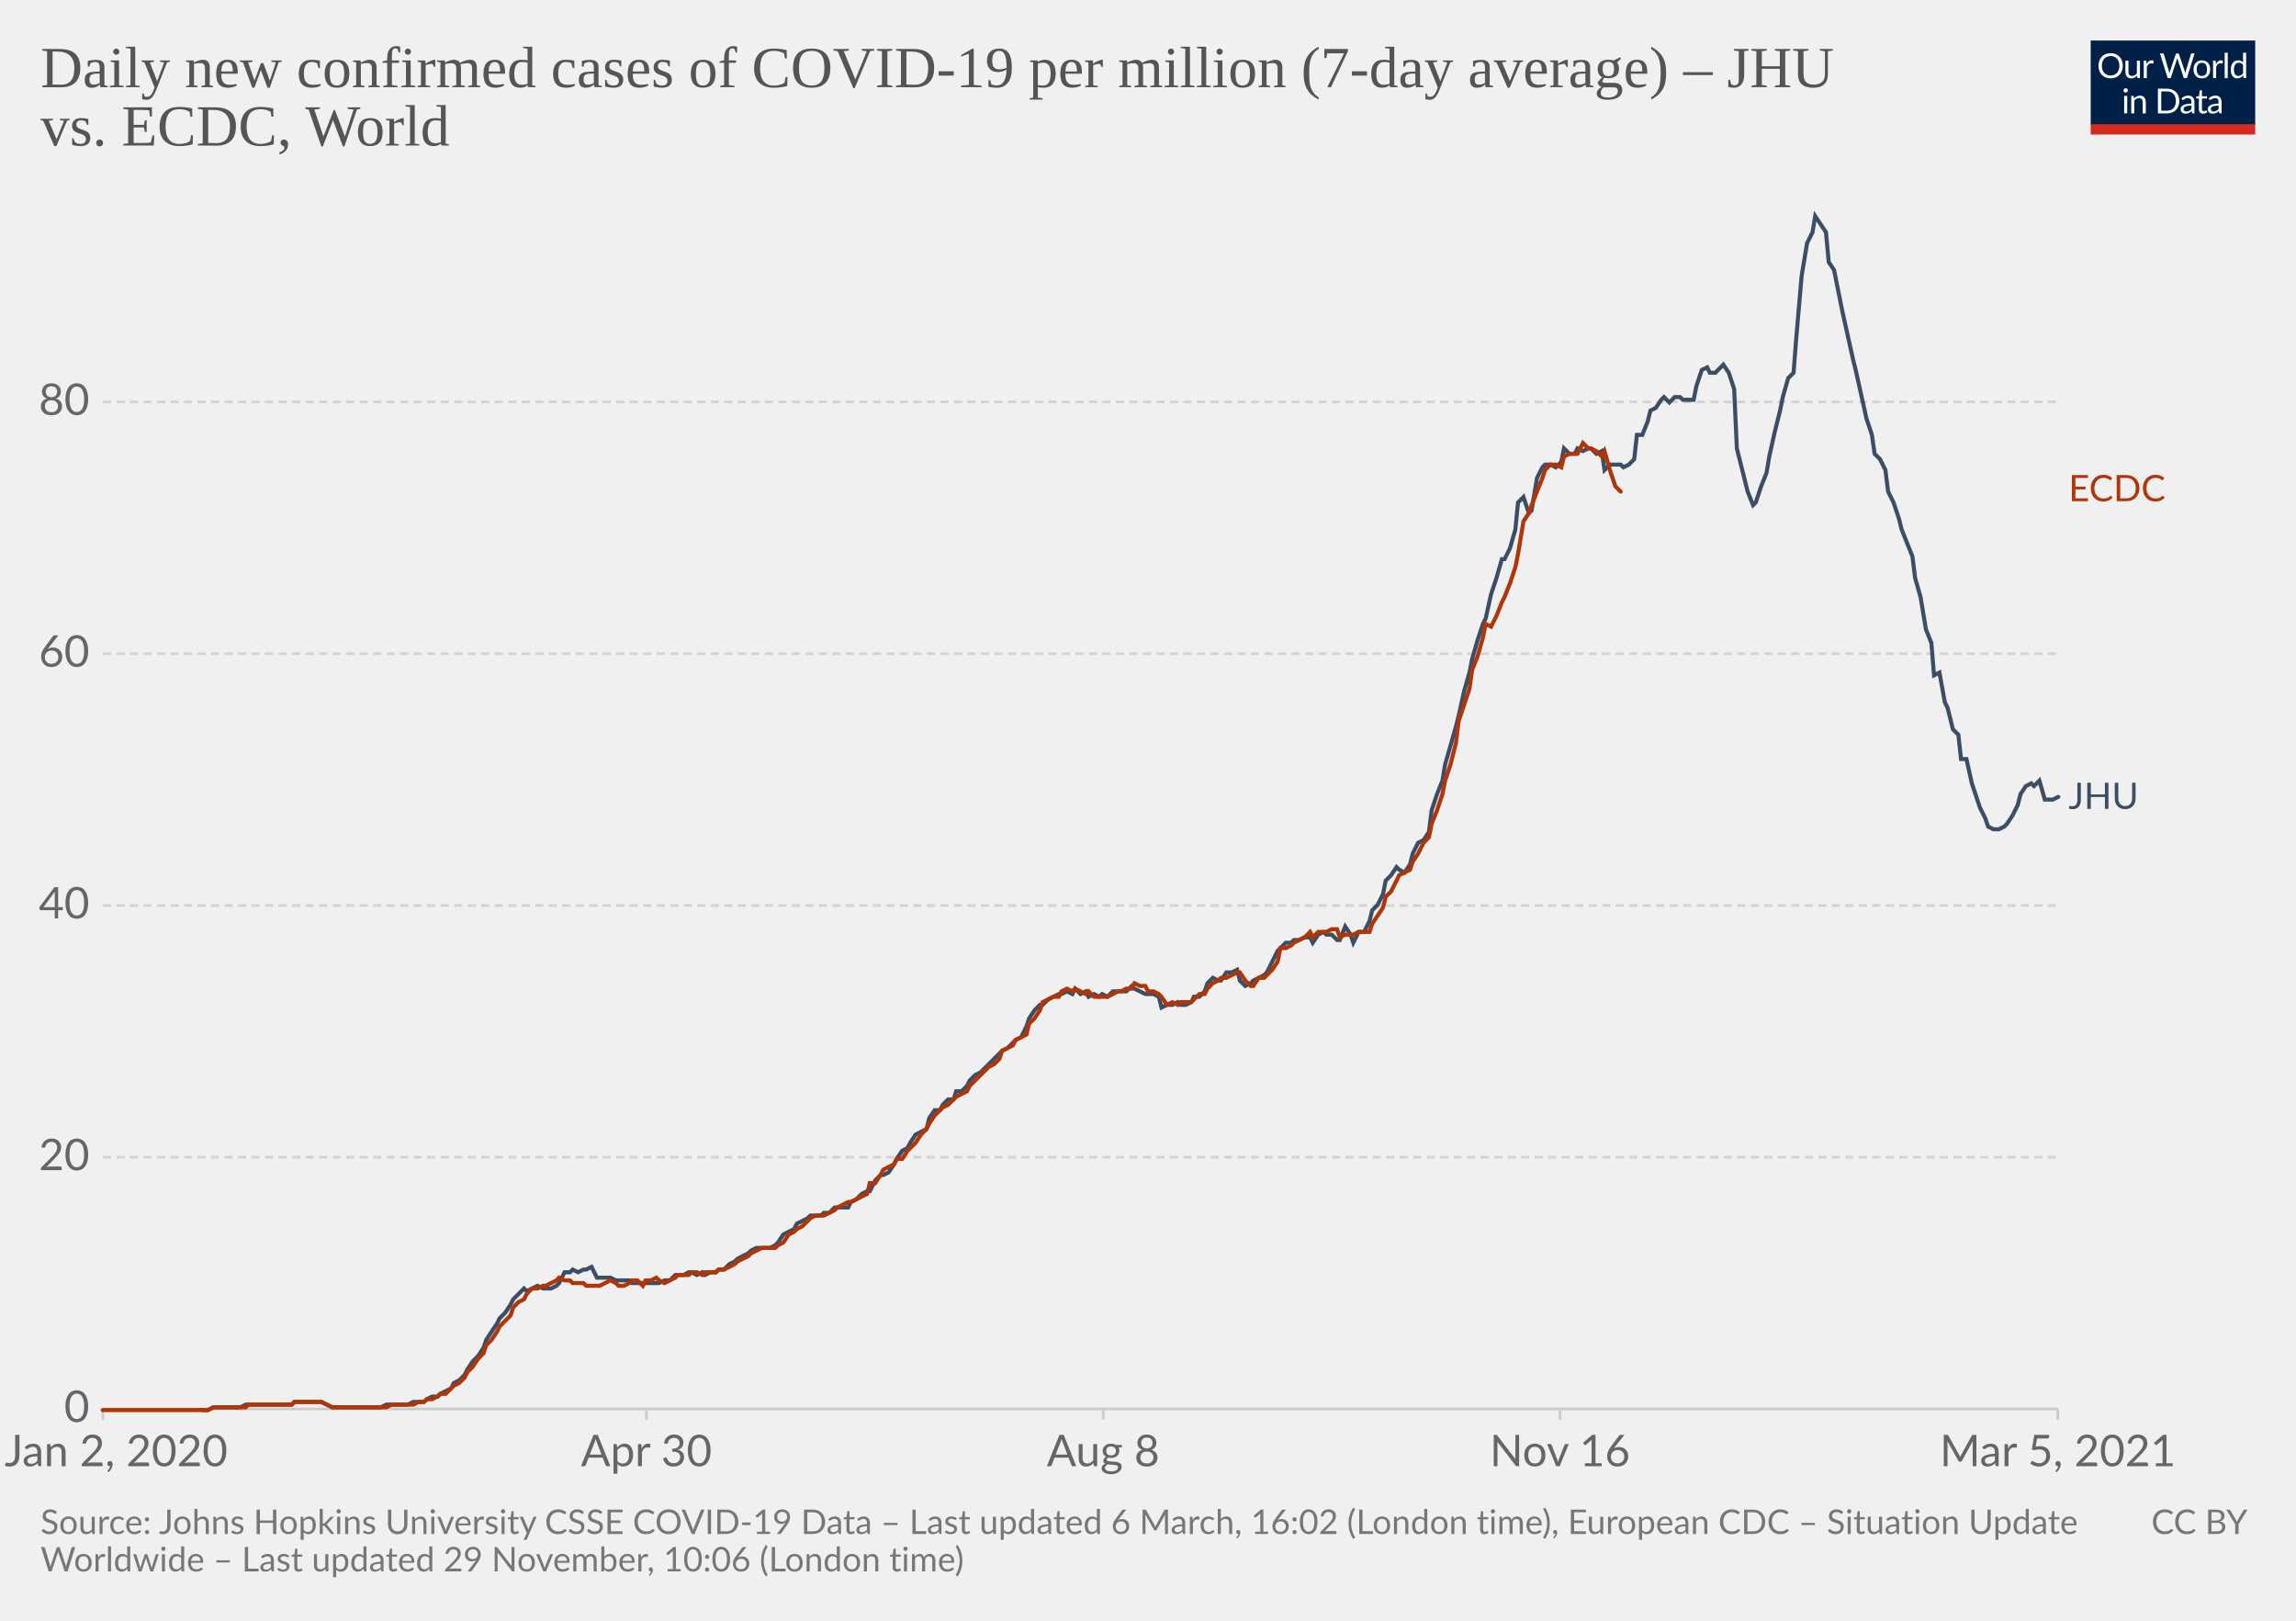
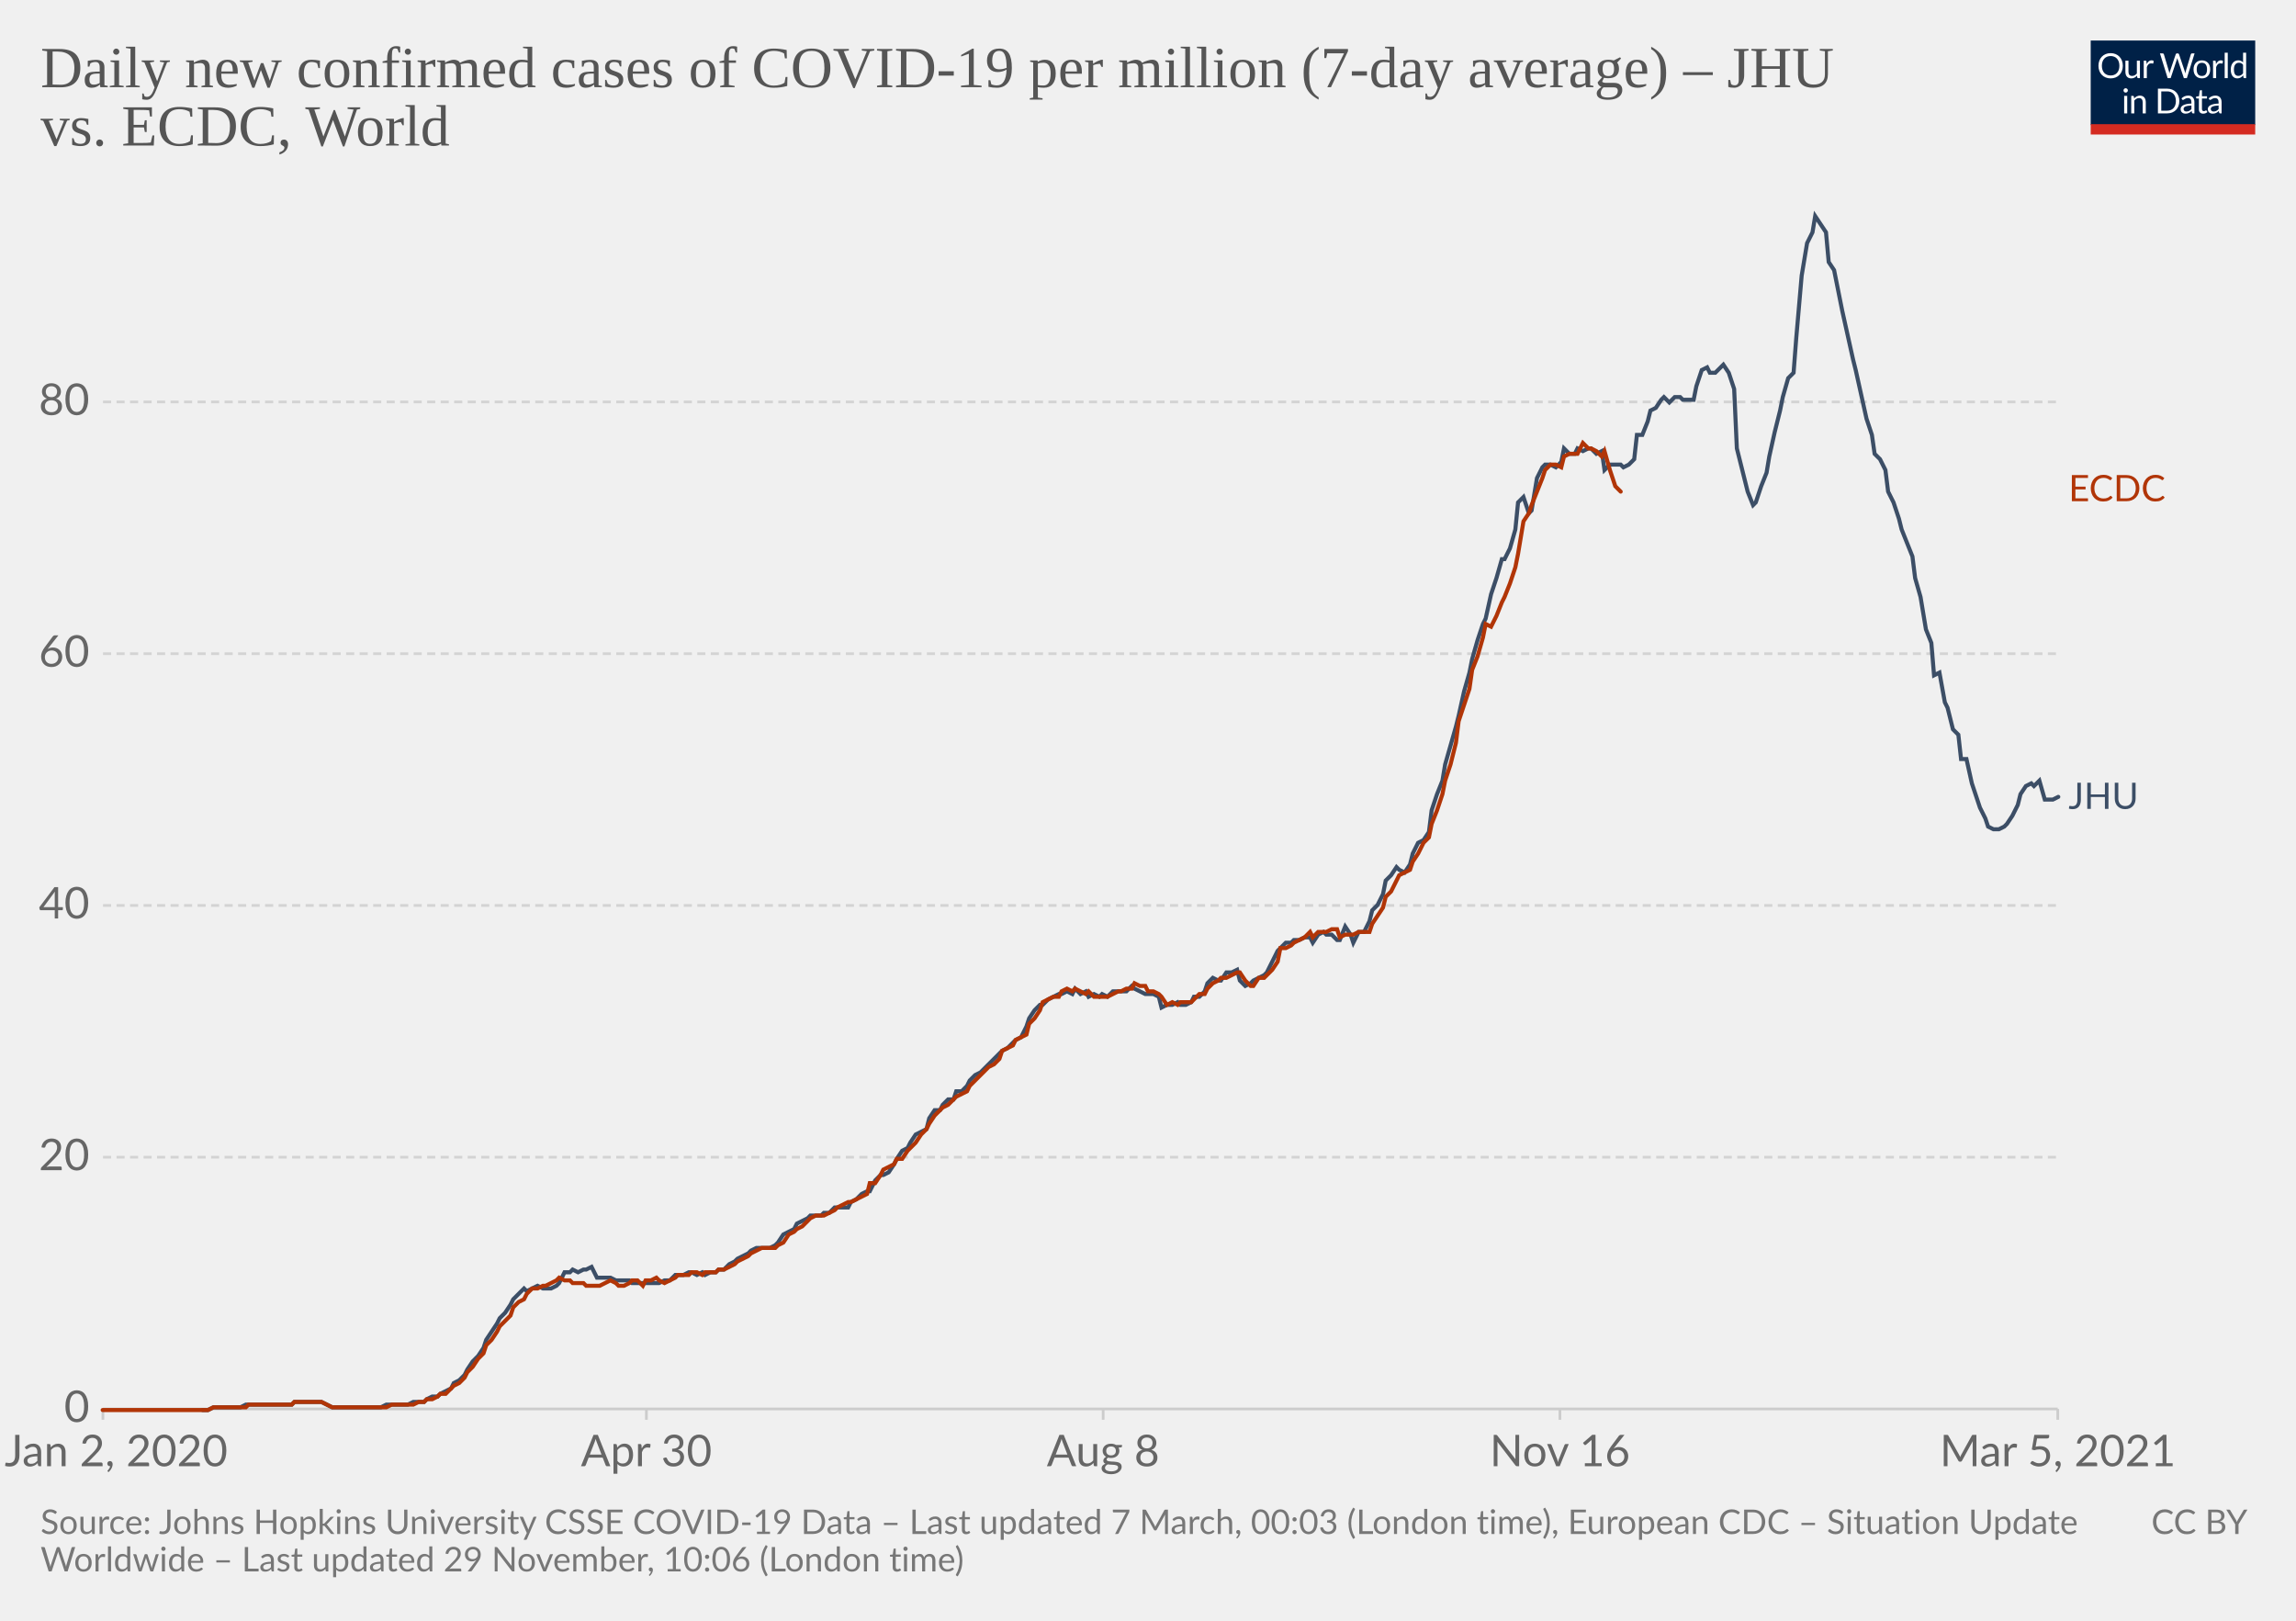
<svg xmlns="http://www.w3.org/2000/svg" version="1.1" style="background-color:#fff;-webkit-font-smoothing:antialiased" width="850" height="600" viewBox="0 0 850 600" font-family="Lato,'Helvetica Neue',Helvetica,Arial,sans-serif" font-size="18" text-rendering="optimizeLegibility">
  <g class="HeaderView">
    <g transform="matrix(.29 0 0 .29 774 15)">
      <svg width="210" height="120" viewBox="0 0 210 120" fill="none">
        <g clip-path="url(#clip0)">
          <path d="M0 0h210v107.89H0V0z" fill="#002147" />
          <path d="M40.98 32.25c0 2.36-.38 4.53-1.12 6.51a14.26 14.26 0 01-8.1 8.4c-1.9.78-4.02 1.17-6.34 1.17a16.6 16.6 0 01-6.33-1.17 14.31 14.31 0 01-8.08-8.4 18.29 18.29 0 01-1.12-6.51c0-2.36.38-4.53 1.12-6.5.75-1.97 1.8-3.67 3.17-5.1a14.32 14.32 0 014.9-3.34c1.92-.8 4.03-1.19 6.34-1.19 2.32 0 4.43.4 6.34 1.19 1.92.8 3.56 1.9 4.93 3.34a14.87 14.87 0 013.17 5.1 18.1 18.1 0 011.12 6.5zm-4.38 0c0-1.94-.26-3.68-.8-5.22a10.91 10.91 0 00-2.24-3.89 9.68 9.68 0 00-3.52-2.46 11.95 11.95 0 00-4.62-.86c-1.68 0-3.21.28-4.6.86a9.88 9.88 0 00-3.54 2.46 10.91 10.91 0 00-2.24 3.9c-.53 1.53-.8 3.27-.8 5.2 0 1.94.27 3.68.8 5.22a11.17 11.17 0 002.24 3.9 10.01 10.01 0 003.55 2.44c1.38.56 2.9.83 4.6.83s3.24-.27 4.61-.83a9.8 9.8 0 003.52-2.44 11.17 11.17 0 002.25-3.9c.53-1.54.8-3.28.8-5.21zm26.22-6.54V48H60.5c-.56 0-.9-.27-1.05-.81l-.31-2.4a12.45 12.45 0 01-3.26 2.6c-1.2.64-2.58.96-4.13.96-1.22 0-2.3-.2-3.24-.6a6.52 6.52 0 01-2.33-1.7 7.37 7.37 0 01-1.43-2.67c-.3-1.04-.46-2.2-.46-3.45V25.7h3.91v14.22c0 1.68.38 2.99 1.15 3.91.77.93 1.96 1.39 3.54 1.39 1.16 0 2.24-.27 3.23-.82a10.42 10.42 0 002.8-2.28V25.7h3.91zm8.61 4.47a9.94 9.94 0 012.6-3.56 5.64 5.64 0 013.76-1.3c.47 0 .92.05 1.34.15.44.1.83.27 1.17.49l-.3 2.92c-.09.37-.3.55-.66.55-.2 0-.5-.04-.9-.13a6.21 6.21 0 00-3.24.18 4.23 4.23 0 00-1.47.92c-.42.4-.81.9-1.17 1.5-.33.58-.64 1.26-.92 2.02V48H67.7V25.71h2.25c.42 0 .72.08.88.25.16.16.27.44.33.83l.26 3.39zm61.16-13.7L122.75 48h-3.82l-7.99-24.05a21.95 21.95 0 01-.42-1.58 38.36 38.36 0 01-.44 1.58L102.05 48h-3.83L88.4 16.47h3.54c.38 0 .7.1.95.29.26.2.43.43.5.73l6.52 21.9.28 1.28.29 1.46.3-1.46.38-1.27 7.41-21.91c.1-.25.26-.48.51-.69.27-.22.58-.33.95-.33h1.23c.38 0 .69.1.92.29a1.77 1.77 0 01.53.73l7.4 21.9a28.4 28.4 0 01.68 2.62 29.52 29.52 0 01.52-2.61l6.54-21.91a1.31 1.31 0 01.48-.7c.27-.21.58-.32.95-.32h3.32zm9.35 8.88c1.63 0 3.1.27 4.4.82a9.43 9.43 0 015.46 5.94c.5 1.4.74 2.98.74 4.73 0 1.76-.25 3.34-.74 4.75a9.43 9.43 0 01-5.46 5.92c-1.3.52-2.77.79-4.4.79-1.64 0-3.12-.27-4.44-.8a9.42 9.42 0 01-3.35-2.3c-.92-1-1.63-2.2-2.13-3.61-.49-1.41-.73-3-.73-4.75s.24-3.33.73-4.73c.5-1.43 1.2-2.64 2.13-3.63a9.4 9.4 0 013.35-2.31c1.32-.55 2.8-.82 4.44-.82zm0 19.89c2.2 0 3.84-.73 4.93-2.2 1.08-1.48 1.63-3.54 1.63-6.18 0-2.66-.55-4.72-1.63-6.2-1.09-1.49-2.73-2.23-4.93-2.23-1.12 0-2.09.2-2.93.57a5.71 5.71 0 00-2.06 1.65 7.5 7.5 0 00-1.24 2.67c-.26 1.04-.4 2.22-.4 3.54 0 2.64.55 4.7 1.64 6.18 1.1 1.47 2.76 2.2 4.99 2.2zm17.97-15.07a9.94 9.94 0 012.6-3.56 5.64 5.64 0 013.76-1.3c.47 0 .91.05 1.34.15.44.1.83.27 1.16.49l-.28 2.92c-.09.37-.31.55-.66.55-.2 0-.5-.04-.9-.13a6.2 6.2 0 00-3.24.18 4.23 4.23 0 00-1.47.92c-.43.4-.82.9-1.17 1.5a13.1 13.1 0 00-.92 2.02V48h-3.94V25.71h2.24c.43 0 .72.08.88.25.17.16.28.44.33.83l.27 3.39zm15.04-14.59V48h-3.92V15.6h3.92zm19.55 15.43a6.22 6.22 0 00-2.38-2.05 6.7 6.7 0 00-2.86-.6c-2.07 0-3.66.75-4.77 2.23-1.12 1.48-1.68 3.6-1.68 6.33 0 1.46.13 2.7.38 3.74a7.29 7.29 0 001.1 2.56 4.35 4.35 0 001.78 1.45c.7.3 1.5.46 2.4.46 1.29 0 2.41-.3 3.36-.88a9.6 9.6 0 002.67-2.49V31.02zm3.91-15.43V48h-2.33c-.56 0-.9-.27-1.06-.81l-.35-2.71a12.13 12.13 0 01-3.25 2.77 8.28 8.28 0 01-4.23 1.06 7.31 7.31 0 01-6.14-2.9c-.73-.96-1.3-2.15-1.69-3.57a18.35 18.35 0 01.07-9.48 11.29 11.29 0 011.89-3.7 8.7 8.7 0 017.06-3.34 7.96 7.96 0 016.12 2.62V15.59h3.91zM46.61 70.71V93H42.7V70.71h3.91zm.84-7c0 .39-.08.75-.24 1.09a2.81 2.81 0 01-1.52 1.47 2.67 2.67 0 01-2.16 0 2.9 2.9 0 01-1.45-1.47 2.67 2.67 0 010-2.16c.15-.35.35-.65.6-.9.25-.27.53-.47.85-.62a2.67 2.67 0 012.16 0c.35.15.65.35.9.62.27.25.47.55.62.9.16.34.24.7.24 1.08zm7.97 10.24c.49-.54 1-1.04 1.54-1.48a9.85 9.85 0 013.66-1.84 8.96 8.96 0 015.43.35c.94.4 1.72.97 2.33 1.71a7.36 7.36 0 011.43 2.67c.32 1.04.49 2.19.49 3.45V93h-3.94V78.81c0-1.69-.4-3-1.17-3.92-.76-.93-1.93-1.4-3.5-1.4a6.6 6.6 0 00-3.25.83c-1 .56-1.92 1.31-2.77 2.27V93h-3.94V70.71h2.35c.56 0 .9.28 1.04.82l.3 2.42zm57.7 3.3c0 2.36-.37 4.5-1.11 6.44a14.3 14.3 0 01-3.17 4.98 14.1 14.1 0 01-4.93 3.2c-1.9.76-4.02 1.13-6.33 1.13H85.8V61.47h11.77c2.31 0 4.42.39 6.33 1.15a13.8 13.8 0 018.1 8.18 17.75 17.75 0 011.12 6.45zm-4.37 0c0-1.94-.26-3.67-.8-5.2a10.94 10.94 0 00-2.23-3.87 9.57 9.57 0 00-3.53-2.42 12.23 12.23 0 00-4.61-.83h-7.5v24.62h7.5c1.7 0 3.24-.28 4.61-.84a9.7 9.7 0 003.53-2.4 10.94 10.94 0 002.24-3.87c.53-1.53.8-3.26.8-5.2zm19.8 5.72c-1.8.06-3.34.2-4.62.44-1.26.22-2.3.51-3.1.88-.8.36-1.37.8-1.74 1.3-.35.5-.53 1.05-.53 1.67 0 .58.1 1.1.3 1.52a3 3 0 00.76 1.05c.34.27.73.46 1.17.6a6.13 6.13 0 001.45.17 7.28 7.28 0 003.5-.81 11.95 11.95 0 002.82-2.2v-4.62zm-12.65-9.11a12.73 12.73 0 013.98-2.66c1.43-.59 3-.88 4.73-.88 1.25 0 2.36.2 3.33.61a6.81 6.81 0 013.94 4.38c.33 1.04.5 2.19.5 3.43V93h-1.74a1.8 1.8 0 01-.88-.18c-.2-.13-.36-.38-.48-.74l-.44-2.12-1.72 1.46a9.48 9.48 0 01-3.74 1.7c-.69.15-1.46.23-2.3.23-.87 0-1.69-.12-2.45-.35a5.34 5.34 0 01-3.34-2.93 6.64 6.64 0 01-.49-2.64c0-.88.25-1.72.73-2.53a6.33 6.33 0 012.35-2.17c1.09-.63 2.5-1.15 4.25-1.54 1.75-.41 3.89-.65 6.42-.7v-1.75c0-1.73-.37-3.03-1.12-3.91-.75-.9-1.84-1.34-3.28-1.34-.97 0-1.78.12-2.44.37-.64.23-1.2.5-1.7.81l-1.23.82c-.33.23-.67.35-1 .35-.27 0-.5-.07-.69-.2a2.1 2.1 0 01-.48-.53l-.7-1.25zm27.67 19.5c-1.76 0-3.12-.5-4.07-1.48-.94-.98-1.41-2.4-1.41-4.25V74h-2.68a.9.9 0 01-.6-.2c-.16-.14-.24-.36-.24-.66v-1.56l3.65-.46.9-6.89a.9.9 0 01.29-.52.88.88 0 01.62-.22H142v7.67h6.44V74H142v13.38c0 .94.22 1.63.68 2.09.45.45 1.04.68 1.76.68a3.21 3.21 0 001.85-.53l.55-.35c.16-.12.3-.18.41-.18.2 0 .4.13.55.38l1.15 1.87a7.45 7.45 0 01-2.44 1.5 8.53 8.53 0 01-2.95.52zm19.68-10.4c-1.8.07-3.34.21-4.62.45-1.26.22-2.3.51-3.1.88-.8.36-1.37.8-1.74 1.3-.35.5-.53 1.05-.53 1.67 0 .58.1 1.1.3 1.52a2.9 2.9 0 00.76 1.05c.34.27.73.46 1.17.6a6.13 6.13 0 001.45.17 7.3 7.3 0 003.5-.81 12.04 12.04 0 002.82-2.2v-4.62zm-12.65-9.1a12.72 12.72 0 013.99-2.66c1.42-.59 3-.88 4.72-.88 1.25 0 2.36.2 3.33.61a6.81 6.81 0 013.94 4.38c.33 1.04.5 2.19.5 3.43V93h-1.74a1.8 1.8 0 01-.88-.18c-.2-.13-.36-.38-.48-.74l-.44-2.12-1.72 1.46a9.48 9.48 0 01-3.74 1.7c-.69.15-1.46.23-2.3.23-.87 0-1.69-.12-2.45-.35a5.33 5.33 0 01-3.34-2.93 6.62 6.62 0 01-.49-2.64c0-.88.25-1.72.73-2.53a6.33 6.33 0 012.35-2.17c1.09-.63 2.5-1.15 4.25-1.54a31.2 31.2 0 016.42-.7v-1.75c0-1.73-.37-3.03-1.12-3.91-.75-.9-1.84-1.34-3.28-1.34-.97 0-1.78.12-2.44.37-.64.23-1.2.5-1.7.81l-1.22.82c-.34.23-.68.35-1.02.35-.26 0-.49-.07-.68-.2a1.88 1.88 0 01-.48-.53l-.7-1.25zM40.98 32.25c0 2.36-.38 4.53-1.12 6.51a14.26 14.26 0 01-8.1 8.4c-1.9.78-4.02 1.17-6.34 1.17a16.6 16.6 0 01-6.33-1.17 14.31 14.31 0 01-8.08-8.4 18.29 18.29 0 01-1.12-6.51c0-2.36.38-4.53 1.12-6.5.75-1.97 1.8-3.67 3.17-5.1a14.32 14.32 0 014.9-3.34c1.92-.8 4.03-1.19 6.34-1.19 2.32 0 4.43.4 6.34 1.19 1.92.8 3.56 1.9 4.93 3.34a14.87 14.87 0 013.17 5.1 18.1 18.1 0 011.12 6.5zm-4.38 0c0-1.94-.26-3.68-.8-5.22a10.91 10.91 0 00-2.24-3.89 9.68 9.68 0 00-3.52-2.46 11.95 11.95 0 00-4.62-.86c-1.68 0-3.21.28-4.6.86a9.88 9.88 0 00-3.54 2.46 10.91 10.91 0 00-2.24 3.9c-.53 1.53-.8 3.27-.8 5.2 0 1.94.27 3.68.8 5.22a11.17 11.17 0 002.24 3.9 10.01 10.01 0 003.55 2.44c1.38.56 2.9.83 4.6.83s3.24-.27 4.61-.83a9.8 9.8 0 003.52-2.44 11.17 11.17 0 002.25-3.9c.53-1.54.8-3.28.8-5.21zm26.22-6.54V48H60.5c-.56 0-.9-.27-1.05-.81l-.31-2.4a12.45 12.45 0 01-3.26 2.6c-1.2.64-2.58.96-4.13.96-1.22 0-2.3-.2-3.24-.6a6.52 6.52 0 01-2.33-1.7 7.37 7.37 0 01-1.43-2.67c-.3-1.04-.46-2.2-.46-3.45V25.7h3.91v14.22c0 1.68.38 2.99 1.15 3.91.77.93 1.96 1.39 3.54 1.39 1.16 0 2.24-.27 3.23-.82a10.42 10.42 0 002.8-2.28V25.7h3.91zm8.61 4.47a9.94 9.94 0 012.6-3.56 5.64 5.64 0 013.76-1.3c.47 0 .92.05 1.34.15.44.1.83.27 1.17.49l-.3 2.92c-.09.37-.3.55-.66.55-.2 0-.5-.04-.9-.13a6.21 6.21 0 00-3.24.18 4.23 4.23 0 00-1.47.92c-.42.4-.81.9-1.17 1.5-.33.58-.64 1.26-.92 2.02V48H67.7V25.71h2.25c.42 0 .72.08.88.25.16.16.27.44.33.83l.26 3.39zm61.16-13.7L122.75 48h-3.82l-7.99-24.05a21.95 21.95 0 01-.42-1.58 38.36 38.36 0 01-.44 1.58L102.05 48h-3.83L88.4 16.47h3.54c.38 0 .7.1.95.29.26.2.43.43.5.73l6.52 21.9.28 1.28.29 1.46.3-1.46.38-1.27 7.41-21.91c.1-.25.26-.48.51-.69.27-.22.58-.33.95-.33h1.23c.38 0 .69.1.92.29a1.77 1.77 0 01.53.73l7.4 21.9a28.4 28.4 0 01.68 2.62 29.52 29.52 0 01.52-2.61l6.54-21.91a1.31 1.31 0 01.48-.7c.27-.21.58-.32.95-.32h3.32zm9.35 8.88c1.63 0 3.1.27 4.4.82a9.43 9.43 0 015.46 5.94c.5 1.4.74 2.98.74 4.73 0 1.76-.25 3.34-.74 4.75a9.43 9.43 0 01-5.46 5.92c-1.3.52-2.77.79-4.4.79-1.64 0-3.12-.27-4.44-.8a9.42 9.42 0 01-3.35-2.3c-.92-1-1.63-2.2-2.13-3.61-.49-1.41-.73-3-.73-4.75s.24-3.33.73-4.73c.5-1.43 1.2-2.64 2.13-3.63a9.4 9.4 0 013.35-2.31c1.32-.55 2.8-.82 4.44-.82zm0 19.89c2.2 0 3.84-.73 4.93-2.2 1.08-1.48 1.63-3.54 1.63-6.18 0-2.66-.55-4.72-1.63-6.2-1.09-1.49-2.73-2.23-4.93-2.23-1.12 0-2.09.2-2.93.57a5.71 5.71 0 00-2.06 1.65 7.5 7.5 0 00-1.24 2.67c-.26 1.04-.4 2.22-.4 3.54 0 2.64.55 4.7 1.64 6.18 1.1 1.47 2.76 2.2 4.99 2.2zm17.97-15.07a9.94 9.94 0 012.6-3.56 5.64 5.64 0 013.76-1.3c.47 0 .91.05 1.34.15.44.1.83.27 1.16.49l-.28 2.92c-.09.37-.31.55-.66.55-.2 0-.5-.04-.9-.13a6.2 6.2 0 00-3.24.18 4.23 4.23 0 00-1.47.92c-.43.4-.82.9-1.17 1.5a13.1 13.1 0 00-.92 2.02V48h-3.94V25.71h2.24c.43 0 .72.08.88.25.17.16.28.44.33.83l.27 3.39zm15.04-14.59V48h-3.92V15.6h3.92zm19.55 15.43a6.22 6.22 0 00-2.38-2.05 6.7 6.7 0 00-2.86-.6c-2.07 0-3.66.75-4.77 2.23-1.12 1.48-1.68 3.6-1.68 6.33 0 1.46.13 2.7.38 3.74a7.29 7.29 0 001.1 2.56 4.35 4.35 0 001.78 1.45c.7.3 1.5.46 2.4.46 1.29 0 2.41-.3 3.36-.88a9.6 9.6 0 002.67-2.49V31.02zm3.91-15.43V48h-2.33c-.56 0-.9-.27-1.06-.81l-.35-2.71a12.13 12.13 0 01-3.25 2.77 8.28 8.28 0 01-4.23 1.06 7.31 7.31 0 01-6.14-2.9c-.73-.96-1.3-2.15-1.69-3.57a18.35 18.35 0 01.07-9.48 11.29 11.29 0 011.89-3.7 8.7 8.7 0 017.06-3.34 7.96 7.96 0 016.12 2.62V15.59h3.91zM46.61 70.71V93H42.7V70.71h3.91zm.84-7c0 .39-.08.75-.24 1.09a2.81 2.81 0 01-1.52 1.47 2.67 2.67 0 01-2.16 0 2.9 2.9 0 01-1.45-1.47 2.67 2.67 0 010-2.16c.15-.35.35-.65.6-.9.25-.27.53-.47.85-.62a2.67 2.67 0 012.16 0c.35.15.65.35.9.62.27.25.47.55.62.9.16.34.24.7.24 1.08zm7.97 10.24c.49-.54 1-1.04 1.54-1.48a9.85 9.85 0 013.66-1.84 8.96 8.96 0 015.43.35c.94.4 1.72.97 2.33 1.71a7.36 7.36 0 011.43 2.67c.32 1.04.49 2.19.49 3.45V93h-3.94V78.81c0-1.69-.4-3-1.17-3.92-.76-.93-1.93-1.4-3.5-1.4a6.6 6.6 0 00-3.25.83c-1 .56-1.92 1.31-2.77 2.27V93h-3.94V70.71h2.35c.56 0 .9.28 1.04.82l.3 2.42zm57.7 3.3c0 2.36-.37 4.5-1.11 6.44a14.3 14.3 0 01-3.17 4.98 14.1 14.1 0 01-4.93 3.2c-1.9.76-4.02 1.13-6.33 1.13H85.8V61.47h11.77c2.31 0 4.42.39 6.33 1.15a13.8 13.8 0 018.1 8.18 17.75 17.75 0 011.12 6.45zm-4.37 0c0-1.94-.26-3.67-.8-5.2a10.94 10.94 0 00-2.23-3.87 9.57 9.57 0 00-3.53-2.42 12.23 12.23 0 00-4.61-.83h-7.5v24.62h7.5c1.7 0 3.24-.28 4.61-.84a9.7 9.7 0 003.53-2.4 10.94 10.94 0 002.24-3.87c.53-1.53.8-3.26.8-5.2zm19.8 5.72c-1.8.06-3.34.2-4.62.44-1.26.22-2.3.51-3.1.88-.8.36-1.37.8-1.74 1.3-.35.5-.53 1.05-.53 1.67 0 .58.1 1.1.3 1.52a3 3 0 00.76 1.05c.34.27.73.46 1.17.6a6.13 6.13 0 001.45.17 7.28 7.28 0 003.5-.81 11.95 11.95 0 002.82-2.2v-4.62zm-12.65-9.11a12.73 12.73 0 013.98-2.66c1.43-.59 3-.88 4.73-.88 1.25 0 2.36.2 3.33.61a6.81 6.81 0 013.94 4.38c.33 1.04.5 2.19.5 3.43V93h-1.74a1.8 1.8 0 01-.88-.18c-.2-.13-.36-.38-.48-.74l-.44-2.12-1.72 1.46a9.48 9.48 0 01-3.74 1.7c-.69.15-1.46.23-2.3.23-.87 0-1.69-.12-2.45-.35a5.34 5.34 0 01-3.34-2.93 6.64 6.64 0 01-.49-2.64c0-.88.25-1.72.73-2.53a6.33 6.33 0 012.35-2.17c1.09-.63 2.5-1.15 4.25-1.54 1.75-.41 3.89-.65 6.42-.7v-1.75c0-1.73-.37-3.03-1.12-3.91-.75-.9-1.84-1.34-3.28-1.34-.97 0-1.78.12-2.44.37-.64.23-1.2.5-1.7.81l-1.23.82c-.33.23-.67.35-1 .35-.27 0-.5-.07-.69-.2a2.1 2.1 0 01-.48-.53l-.7-1.25zm27.67 19.5c-1.76 0-3.12-.5-4.07-1.48-.94-.98-1.41-2.4-1.41-4.25V74h-2.68a.9.9 0 01-.6-.2c-.16-.14-.24-.36-.24-.66v-1.56l3.65-.46.9-6.89a.9.9 0 01.29-.52.88.88 0 01.62-.22H142v7.67h6.44V74H142v13.38c0 .94.22 1.63.68 2.09.45.45 1.04.68 1.76.68a3.21 3.21 0 001.85-.53l.55-.35c.16-.12.3-.18.41-.18.2 0 .4.13.55.38l1.15 1.87a7.45 7.45 0 01-2.44 1.5 8.53 8.53 0 01-2.95.52zm19.68-10.4c-1.8.07-3.34.21-4.62.45-1.26.22-2.3.51-3.1.88-.8.36-1.37.8-1.74 1.3-.35.5-.53 1.05-.53 1.67 0 .58.1 1.1.3 1.52a2.9 2.9 0 00.76 1.05c.34.27.73.46 1.17.6a6.13 6.13 0 001.45.17 7.3 7.3 0 003.5-.81 12.04 12.04 0 002.82-2.2v-4.62zm-12.65-9.1a12.72 12.72 0 013.99-2.66c1.42-.59 3-.88 4.72-.88 1.25 0 2.36.2 3.33.61a6.81 6.81 0 013.94 4.38c.33 1.04.5 2.19.5 3.43V93h-1.74a1.8 1.8 0 01-.88-.18c-.2-.13-.36-.38-.48-.74l-.44-2.12-1.72 1.46a9.48 9.48 0 01-3.74 1.7c-.69.15-1.46.23-2.3.23-.87 0-1.69-.12-2.45-.35a5.33 5.33 0 01-3.34-2.93 6.62 6.62 0 01-.49-2.64c0-.88.25-1.72.73-2.53a6.33 6.33 0 012.35-2.17c1.09-.63 2.5-1.15 4.25-1.54a31.2 31.2 0 016.42-.7v-1.75c0-1.73-.37-3.03-1.12-3.91-.75-.9-1.84-1.34-3.28-1.34-.97 0-1.78.12-2.44.37-.64.23-1.2.5-1.7.81l-1.22.82c-.34.23-.68.35-1.02.35-.26 0-.49-.07-.68-.2a1.88 1.88 0 01-.48-.53l-.7-1.25zM40.98 32.25c0 2.36-.38 4.53-1.12 6.51a14.26 14.26 0 01-8.1 8.4c-1.9.78-4.02 1.17-6.34 1.17a16.6 16.6 0 01-6.33-1.17 14.31 14.31 0 01-8.08-8.4 18.29 18.29 0 01-1.12-6.51c0-2.36.38-4.53 1.12-6.5.75-1.97 1.8-3.67 3.17-5.1a14.32 14.32 0 014.9-3.34c1.92-.8 4.03-1.19 6.34-1.19 2.32 0 4.43.4 6.34 1.19 1.92.8 3.56 1.9 4.93 3.34a14.87 14.87 0 013.17 5.1 18.1 18.1 0 011.12 6.5zm-4.38 0c0-1.94-.26-3.68-.8-5.22a10.91 10.91 0 00-2.24-3.89 9.68 9.68 0 00-3.52-2.46 11.95 11.95 0 00-4.62-.86c-1.68 0-3.21.28-4.6.86a9.88 9.88 0 00-3.54 2.46 10.91 10.91 0 00-2.24 3.9c-.53 1.53-.8 3.27-.8 5.2 0 1.94.27 3.68.8 5.22a11.17 11.17 0 002.24 3.9 10.01 10.01 0 003.55 2.44c1.38.56 2.9.83 4.6.83s3.24-.27 4.61-.83a9.8 9.8 0 003.52-2.44 11.17 11.17 0 002.25-3.9c.53-1.54.8-3.28.8-5.21zm26.22-6.54V48H60.5c-.56 0-.9-.27-1.05-.81l-.31-2.4a12.45 12.45 0 01-3.26 2.6c-1.2.64-2.58.96-4.13.96-1.22 0-2.3-.2-3.24-.6a6.52 6.52 0 01-2.33-1.7 7.37 7.37 0 01-1.43-2.67c-.3-1.04-.46-2.2-.46-3.45V25.7h3.91v14.22c0 1.68.38 2.99 1.15 3.91.77.93 1.96 1.39 3.54 1.39 1.16 0 2.24-.27 3.23-.82a10.42 10.42 0 002.8-2.28V25.7h3.91zm8.61 4.47a9.94 9.94 0 012.6-3.56 5.64 5.64 0 013.76-1.3c.47 0 .92.05 1.34.15.44.1.83.27 1.17.49l-.3 2.92c-.09.37-.3.55-.66.55-.2 0-.5-.04-.9-.13a6.21 6.21 0 00-3.24.18 4.23 4.23 0 00-1.47.92c-.42.4-.81.9-1.17 1.5-.33.58-.64 1.26-.92 2.02V48H67.7V25.71h2.25c.42 0 .72.08.88.25.16.16.27.44.33.83l.26 3.39zm61.16-13.7L122.75 48h-3.82l-7.99-24.05a21.95 21.95 0 01-.42-1.58 38.36 38.36 0 01-.44 1.58L102.05 48h-3.83L88.4 16.47h3.54c.38 0 .7.1.95.29.26.2.43.43.5.73l6.52 21.9.28 1.28.29 1.46.3-1.46.38-1.27 7.41-21.91c.1-.25.26-.48.51-.69.27-.22.58-.33.95-.33h1.23c.38 0 .69.1.92.29a1.77 1.77 0 01.53.73l7.4 21.9a28.4 28.4 0 01.68 2.62 29.52 29.52 0 01.52-2.61l6.54-21.91a1.31 1.31 0 01.48-.7c.27-.21.58-.32.95-.32h3.32zm9.35 8.88c1.63 0 3.1.27 4.4.82a9.43 9.43 0 015.46 5.94c.5 1.4.74 2.98.74 4.73 0 1.76-.25 3.34-.74 4.75a9.43 9.43 0 01-5.46 5.92c-1.3.52-2.77.79-4.4.79-1.64 0-3.12-.27-4.44-.8a9.42 9.42 0 01-3.35-2.3c-.92-1-1.63-2.2-2.13-3.61-.49-1.41-.73-3-.73-4.75s.24-3.33.73-4.73c.5-1.43 1.2-2.64 2.13-3.63a9.4 9.4 0 013.35-2.31c1.32-.55 2.8-.82 4.44-.82zm0 19.89c2.2 0 3.84-.73 4.93-2.2 1.08-1.48 1.63-3.54 1.63-6.18 0-2.66-.55-4.72-1.63-6.2-1.09-1.49-2.73-2.23-4.93-2.23-1.12 0-2.09.2-2.93.57a5.71 5.71 0 00-2.06 1.65 7.5 7.5 0 00-1.24 2.67c-.26 1.04-.4 2.22-.4 3.54 0 2.64.55 4.7 1.64 6.18 1.1 1.47 2.76 2.2 4.99 2.2zm17.97-15.07a9.94 9.94 0 012.6-3.56 5.64 5.64 0 013.76-1.3c.47 0 .91.05 1.34.15.44.1.83.27 1.16.49l-.28 2.92c-.09.37-.31.55-.66.55-.2 0-.5-.04-.9-.13a6.2 6.2 0 00-3.24.18 4.23 4.23 0 00-1.47.92c-.43.4-.82.9-1.17 1.5a13.1 13.1 0 00-.92 2.02V48h-3.94V25.71h2.24c.43 0 .72.08.88.25.17.16.28.44.33.83l.27 3.39zm15.04-14.59V48h-3.92V15.6h3.92zm19.55 15.43a6.22 6.22 0 00-2.38-2.05 6.7 6.7 0 00-2.86-.6c-2.07 0-3.66.75-4.77 2.23-1.12 1.48-1.68 3.6-1.68 6.33 0 1.46.13 2.7.38 3.74a7.29 7.29 0 001.1 2.56 4.35 4.35 0 001.78 1.45c.7.3 1.5.46 2.4.46 1.29 0 2.41-.3 3.36-.88a9.6 9.6 0 002.67-2.49V31.02zm3.91-15.43V48h-2.33c-.56 0-.9-.27-1.06-.81l-.35-2.71a12.13 12.13 0 01-3.25 2.77 8.28 8.28 0 01-4.23 1.06 7.31 7.31 0 01-6.14-2.9c-.73-.96-1.3-2.15-1.69-3.57a18.35 18.35 0 01.07-9.48 11.29 11.29 0 011.89-3.7 8.7 8.7 0 017.06-3.34 7.96 7.96 0 016.12 2.62V15.59h3.91zM46.61 70.71V93H42.7V70.71h3.91zm.84-7c0 .39-.08.75-.24 1.09a2.81 2.81 0 01-1.52 1.47 2.67 2.67 0 01-2.16 0 2.9 2.9 0 01-1.45-1.47 2.67 2.67 0 010-2.16c.15-.35.35-.65.6-.9.25-.27.53-.47.85-.62a2.67 2.67 0 012.16 0c.35.15.65.35.9.62.27.25.47.55.62.9.16.34.24.7.24 1.08zm7.97 10.24c.49-.54 1-1.04 1.54-1.48a9.85 9.85 0 013.66-1.84 8.96 8.96 0 015.43.35c.94.4 1.72.97 2.33 1.71a7.36 7.36 0 011.43 2.67c.32 1.04.49 2.19.49 3.45V93h-3.94V78.81c0-1.69-.4-3-1.17-3.92-.76-.93-1.93-1.4-3.5-1.4a6.6 6.6 0 00-3.25.83c-1 .56-1.92 1.31-2.77 2.27V93h-3.94V70.71h2.35c.56 0 .9.28 1.04.82l.3 2.42zm57.7 3.3c0 2.36-.37 4.5-1.11 6.44a14.3 14.3 0 01-3.17 4.98 14.1 14.1 0 01-4.93 3.2c-1.9.76-4.02 1.13-6.33 1.13H85.8V61.47h11.77c2.31 0 4.42.39 6.33 1.15a13.8 13.8 0 018.1 8.18 17.75 17.75 0 011.12 6.45zm-4.37 0c0-1.94-.26-3.67-.8-5.2a10.94 10.94 0 00-2.23-3.87 9.57 9.57 0 00-3.53-2.42 12.23 12.23 0 00-4.61-.83h-7.5v24.62h7.5c1.7 0 3.24-.28 4.61-.84a9.7 9.7 0 003.53-2.4 10.94 10.94 0 002.24-3.87c.53-1.53.8-3.26.8-5.2zm19.8 5.72c-1.8.06-3.34.2-4.62.44-1.26.22-2.3.51-3.1.88-.8.36-1.37.8-1.74 1.3-.35.5-.53 1.05-.53 1.67 0 .58.1 1.1.3 1.52a3 3 0 00.76 1.05c.34.27.73.46 1.17.6a6.13 6.13 0 001.45.17 7.28 7.28 0 003.5-.81 11.95 11.95 0 002.82-2.2v-4.62zm-12.65-9.11a12.73 12.73 0 013.98-2.66c1.43-.59 3-.88 4.73-.88 1.25 0 2.36.2 3.33.61a6.81 6.81 0 013.94 4.38c.33 1.04.5 2.19.5 3.43V93h-1.74a1.8 1.8 0 01-.88-.18c-.2-.13-.36-.38-.48-.74l-.44-2.12-1.72 1.46a9.48 9.48 0 01-3.74 1.7c-.69.15-1.46.23-2.3.23-.87 0-1.69-.12-2.45-.35a5.34 5.34 0 01-3.34-2.93 6.64 6.64 0 01-.49-2.64c0-.88.25-1.72.73-2.53a6.33 6.33 0 012.35-2.17c1.09-.63 2.5-1.15 4.25-1.54 1.75-.41 3.89-.65 6.42-.7v-1.75c0-1.73-.37-3.03-1.12-3.91-.75-.9-1.84-1.34-3.28-1.34-.97 0-1.78.12-2.44.37-.64.23-1.2.5-1.7.81l-1.23.82c-.33.23-.67.35-1 .35-.27 0-.5-.07-.69-.2a2.1 2.1 0 01-.48-.53l-.7-1.25zm27.67 19.5c-1.76 0-3.12-.5-4.07-1.48-.94-.98-1.41-2.4-1.41-4.25V74h-2.68a.9.9 0 01-.6-.2c-.16-.14-.24-.36-.24-.66v-1.56l3.65-.46.9-6.89a.9.9 0 01.29-.52.88.88 0 01.62-.22H142v7.67h6.44V74H142v13.38c0 .94.22 1.63.68 2.09.45.45 1.04.68 1.76.68a3.21 3.21 0 001.85-.53l.55-.35c.16-.12.3-.18.41-.18.2 0 .4.13.55.38l1.15 1.87a7.45 7.45 0 01-2.44 1.5 8.53 8.53 0 01-2.95.52zm19.68-10.4c-1.8.07-3.34.21-4.62.45-1.26.22-2.3.51-3.1.88-.8.36-1.37.8-1.74 1.3-.35.5-.53 1.05-.53 1.67 0 .58.1 1.1.3 1.52a2.9 2.9 0 00.76 1.05c.34.27.73.46 1.17.6a6.13 6.13 0 001.45.17 7.3 7.3 0 003.5-.81 12.04 12.04 0 002.82-2.2v-4.62zm-12.65-9.1a12.72 12.72 0 013.99-2.66c1.42-.59 3-.88 4.72-.88 1.25 0 2.36.2 3.33.61a6.81 6.81 0 013.94 4.38c.33 1.04.5 2.19.5 3.43V93h-1.74a1.8 1.8 0 01-.88-.18c-.2-.13-.36-.38-.48-.74l-.44-2.12-1.72 1.46a9.48 9.48 0 01-3.74 1.7c-.69.15-1.46.23-2.3.23-.87 0-1.69-.12-2.45-.35a5.33 5.33 0 01-3.34-2.93 6.62 6.62 0 01-.49-2.64c0-.88.25-1.72.73-2.53a6.33 6.33 0 012.35-2.17c1.09-.63 2.5-1.15 4.25-1.54a31.2 31.2 0 016.42-.7v-1.75c0-1.73-.37-3.03-1.12-3.91-.75-.9-1.84-1.34-3.28-1.34-.97 0-1.78.12-2.44.37-.64.23-1.2.5-1.7.81l-1.22.82c-.34.23-.68.35-1.02.35-.26 0-.49-.07-.68-.2a1.88 1.88 0 01-.48-.53l-.7-1.25z" fill="#fff" />
          <path fill="#D42B21" d="M0 106.79h210V120H0z" />
        </g>
        <defs>
          <clipPath id="clip0">
            <path fill="#fff" d="M0 0h210v120H0z" />
          </clipPath>
        </defs>
      </svg>
    </g>
    <a href="https://ourworldindata.org/grapher/daily-covid-cases-per-million-jhu-vs-ecdc?tab=chart&amp;stackMode=absolute&amp;region=World" target="_blank" rel="noopener" font-family="&quot;Playfair Display&quot;,Georgia,&quot;Times New Roman&quot;,serif">
      <text font-size="21.6" x="15" y="32.3" fill="#555">
        <tspan x="15" y="32.28">Daily new confirmed cases of COVID-19 per million (7-day average) – JHU</tspan>
        <tspan x="15" y="53.88">vs. ECDC, World</tspan>
      </text>
    </a>
  </g>
  <g class="LineChart">
    <defs>
      <clipPath id="a">
        <path d="M28.14 0h830v925.6h-830z" />
      </clipPath>
    </defs>
    <g class="DualAxisView">
      <g class="HorizontalAxis">
        <path stroke="#ccc" d="M38.1 521.6v4M239.3 521.6v4M408.4 521.6v4M577.5 521.6v4M761.8 521.6v4" />
        <text x="43" y="542.8" fill="#666" text-anchor="middle" font-size="16.2">Jan 2, 2020</text>
        <text x="239.3" y="542.8" fill="#666" text-anchor="middle" font-size="16.2">Apr 30</text>
        <text x="408.4" y="542.8" fill="#666" text-anchor="middle" font-size="16.2">Aug 8</text>
        <text x="577.5" y="542.8" fill="#666" text-anchor="middle" font-size="16.2">Nov 16</text>
        <text x="761.8" y="542.8" fill="#666" text-anchor="middle" font-size="16.2">Mar 5, 2021</text>
      </g>
      <g class="VerticalAxis" fill="#666" dominant-baseline="middle" text-anchor="end" font-size="16.2">
        <text x="33.14" y="521.6">0</text>
        <text x="33.14" y="428.4">20</text>
        <text x="33.14" y="335.2">40</text>
        <text x="33.14" y="242">60</text>
        <text x="33.14" y="148.8">80</text>
      </g>
      <g class="AxisGridLines horizontalLines">
        <path stroke="#ccc" d="M38.14 521.6h723.65" />
        <path stroke="#d3d3d3" stroke-dasharray="3,2" d="M38.14 428.4h723.65M38.14 335.2h723.65M38.14 242h723.65M38.14 148.8h723.65" />
      </g>
    </g>
    <g clip-path="url(#a)">
      <g class="LineLabels" cursor="default">
        <g class="legendMark">
          <text font-size="13.5" x="765.8" y="185.6" fill="#B13507">
            <tspan x="765.79" y="185.55">ECDC</tspan>
          </text>
        </g>
        <g class="legendMark">
          <text font-size="13.5" x="765.8" y="299.4" fill="#3C4E66">
            <tspan x="765.79" y="299.45">JHU</tspan>
          </text>
        </g>
      </g>
      <g class="Lines">
        <g class="key-World_0">
          <path stroke="#3C4E66" stroke-linecap="round" d="M75 522h2l2-1h10l2-1h17l1-1h10l2 1 2 1h18l2-1h8l2-1h4l1-1 2-1h2l1-1 2-1 2-1 1-2 2-1 2-2 1-2 2-3 2-2 2-3 1-3 2-3 2-3 1-2 2-2 2-3 1-2 2-2 2-2 1 1 2-1 2-1 2 1h3l2-1 1-1 2-4h2l1-1 2 1 2-1h1l2-1 2 4h5l2 1h5l1 1h10l2-1h2l2-2h3l2-1h1l2 1 2-1 1 1 2-1h2l1-1h2l2-2 2-1 1-1 2-1 2-1 1-1 2-1h5l2-1 1-1 2-3 2-1 2-1 1-2 2-1 2-1 1-1h4l1-1h2l2-2h5l1-2 2-1 2-2 2-1h1l2-4 2-2h1l2-1 2-3 1-2 2-3 2-1 1-2 2-3 2-1 2-1 1-4 2-3h2l1-2 2-2h2l1-3h2l2-2 1-2 2-2 2-1 2-2 1-1 2-2 2-2 1-1 2-1 2-2 1-1 2-1 2-4 1-3 2-3 2-2h1l2-2 2-1 2-1h1l2-1 2 1 1-2 2 2 2-1 1 2 2-1 2 1 1-1 2 1 2-2h5l2-2 1 1 2 1 2 1h3l2 1 1 4 2-1h2l2-1 1 1h2l2-1 1-2h2l2-2 1-3 2-2 2 1h1l2-3h2l2-1 1 4 2 2 2-1 1-1 2-1 2-1 1-1 2-4 2-4 1-1 2-2h2l1-1h2l2-1h2l1 2 2-3 2-1 1 1h2l2 2h1l2-5 2 3 1 3 2-4h2l2-4 1-4 2-2 2-4 1-5 2-2 2-3 1 1 2 1 2-3 1-4 2-4 2-1 2-3 1-8 2-6 2-5 1-6 2-7 2-7 1-4 2-9 2-7 1-5 2-7 2-6 1-2 2-9 2-6 2-7h1l2-4 2-7 1-10 2-2 2 6 1-1 2-12 2-4 1-1h2l2 1 2-2 1-5 2 2h2l1-2 2 1 2-1h1l2 2 2-1 1 7 2-2h4l1 1 2-1 2-2 1-9h2l2-5 1-4 2-1 2-3 1-1 2 2 2-2h2l1 1h4l1-5 2-6 2-1 1 2h2l2-2 1-1 2 3 2 6 1 22 2 8 2 8 2 5 1-1 2-6 2-5 1-6 2-9 2-8 1-5 2-7 2-2 1-13 2-23 2-12 2-4 1-6 2 3 2 3 1 11 2 3 2 10 1 5 2 9 2 9 1 4 2 9 2 9 2 6 1 7 2 2 2 4 1 8 2 4 2 6 1 4 2 5 2 5 1 8 2 7 2 12 2 5 1 12 2-1 2 11 1 2 2 8 2 2 1 9h2l2 9 1 3 2 6 2 4 1 3 2 1h2l2-1 1-1 2-3 2-4 1-4 2-3 2-1 1 1 2-2 2 7h3l2-1" fill="none" stroke-width="1.5" />
        </g>
        <g class="key-World_1">
          <path stroke="#B13507" stroke-linecap="round" d="M38 522h39l2-1h12l1-1h16l1-1h10l2 1 2 1h20l2-1h8l2-1h2l1-1h2l2-1 1-1h2l2-2 1-1 2-1 2-2 1-2 2-2 2-3 2-2 1-3 2-2 2-3 1-2 2-2 2-2 1-3 2-2 2-1 1-2 2-2h2l2-1h1l2-1 2-1 1-1 2 1h2l1 1h4l1 1h5l2-1 2-1 2 1 1 1h2l2-1 1-1h2l2 2 1-2h2l2-1 1 1 2 1 2-1 2-1 1-1h4l1-1h2l2 1 1-1h4l1-1h2l2-1 2-1 1-1 2-1 2-1 1-1 2-1 2-1h5l1-1 2-1 2-3 2-1 1-1 2-1 2-2 1-1 2-1h3l2-1 2-1 1-1 2-1 2-1h1l2-1 2-1 2-1 1-4h2l2-3 1-2 2-1 2-1 1-2h2l2-3 1-1 2-2 2-3 2-2 1-2 2-3 2-2 1-1 2-1 2-2 1-1 2-1 2-1 1-2 2-2 2-2 2-2 1-1 2-1 2-2 1-3 2-1 2-1 1-2 2-1 2-1 1-4 2-2 2-3 1-3 2-1 2-1h2l1-2 2-1 2 1 1-1 2 1 2 1 1-1 2 2h5l2-1 2-1h1l2-1h2l1-2 2 1h2l1 2h2l2 1 1 1 2 3 2-1 2 1 1-1h4l1-1 2-2h2l1-2 2-2 2-1 1-1h2l2-1 2-1h1l2 3 2 2h1l2-3h2l1-1 2-2 2-3 1-5h2l2-1 1-1 2-1 2-1 2-2 1 2 2-2h3l2-1h2l1 3 2-1h3l2-1h4l1-3 2-3 2-3 1-4 2-2 2-4 1-2 2-1 2-1 1-3 2-3 2-4 2-2 1-5 2-5 2-6 1-5 2-6 2-8 1-8 2-6 2-6 1-7 2-5 2-7 1-5 2 1 2-4 2-5 1-2 2-5 2-6 1-5 2-12 2-3 1-3 2-5 2-5 1-3 2-2h2l2 1 1-4 2-1h3l2-4 2 2h1l2 1 2 2 1-2 2 7 2 6 2 2" fill="none" stroke-width="1.5" />
        </g>
      </g>
    </g>
  </g>
  <g class="SourcesFooter" fill="#777">
    <g class="clickable" fill="#777">
      <text font-size="12.6" x="15" y="567.9">
-         <tspan x="15" y="567.88">Source: Johns Hopkins University CSSE COVID-19 Data – Last updated 6 March, 16:02 (London time), European CDC – Situation Update</tspan>
+         <tspan x="15" y="567.88">Source: Johns Hopkins University CSSE COVID-19 Data – Last updated 7 March, 00:03 (London time), European CDC – Situation Update</tspan>
        <tspan x="15" y="581.74">Worldwide – Last updated 29 November, 10:06 (London time)</tspan>
      </text>
    </g>
    <text font-size="12.6" x="796.4" y="567.9">
      <tspan x="796.44" y="567.88">
        <a class="cclogo" href="http://creativecommons.org/licenses/by/4.0/deed.en_US" target="_blank" fill="#777">CC BY</a>
      </tspan>
    </text>
  </g>
</svg>
